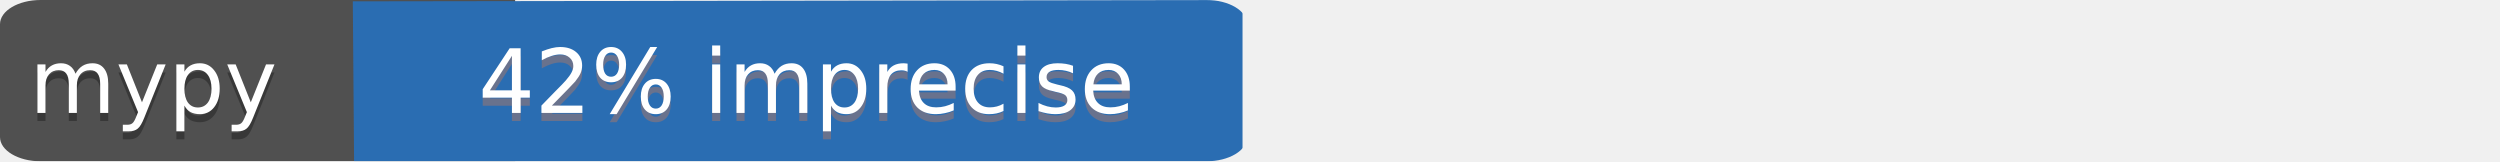
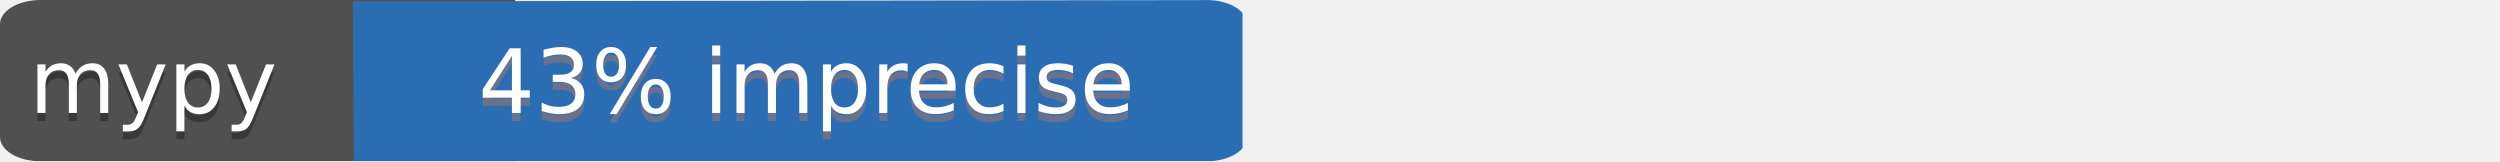
<svg xmlns="http://www.w3.org/2000/svg" width="310" height="20" version="1.1" id="svg29">
  <defs id="defs33" />
  <mask id="a">
    <rect width="92" height="20" rx="3" fill="#fff" id="rect10" />
  </mask>
  <g mask="url(#a)" id="g17" transform="scale(1.680948,1)">
    <path fill="#505050" d="M 0,0 H 38 V 20 H 0 Z" id="path13" />
    <path style="stroke-width:0.968" fill="#2a6db2" d="M 26.026,0.168 91.659,0 V 20 H 26.12 Z" id="path15" />
  </g>
  <g fill="#fff" text-anchor="middle" font-family="DejaVu Sans,Verdana,Geneva,sans-serif" font-size="11" id="g27">
    <text x="19" y="15" fill="#010101" fill-opacity=".3" id="text19">mypy</text>
    <text x="19" y="14" id="text21">mypy</text>
-     <text x="100" y="15" fill="#fe7d37" fill-opacity=".3" id="text23">42% imprecise</text>
-     <text x="100" y="14" id="text25">42% imprecise</text>
+     <text x="100" y="15" fill="#fe7d37" fill-opacity=".3" id="text23">43% imprecise</text>
+     <text x="100" y="14" id="text25">43% imprecise</text>
  </g>
</svg>
